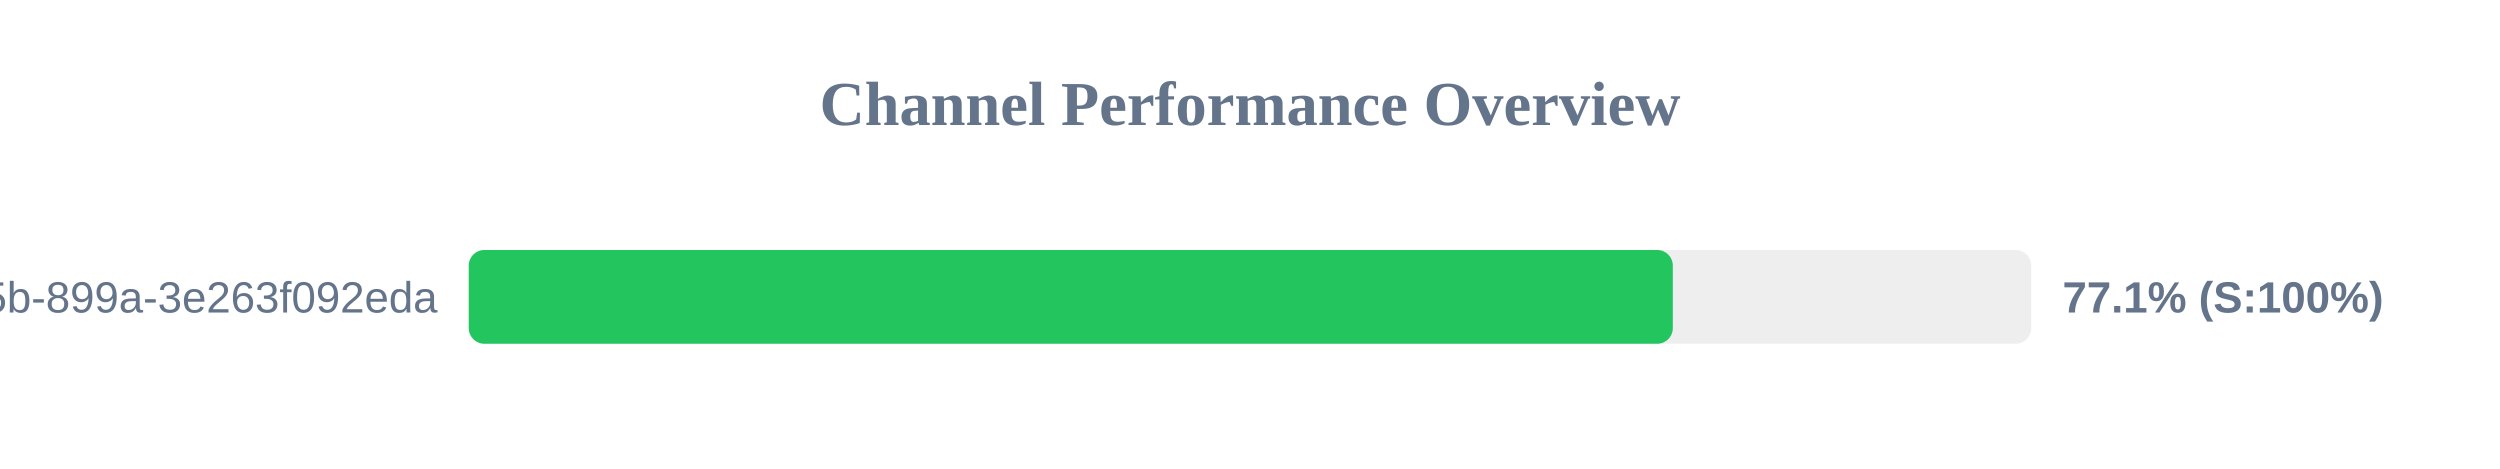
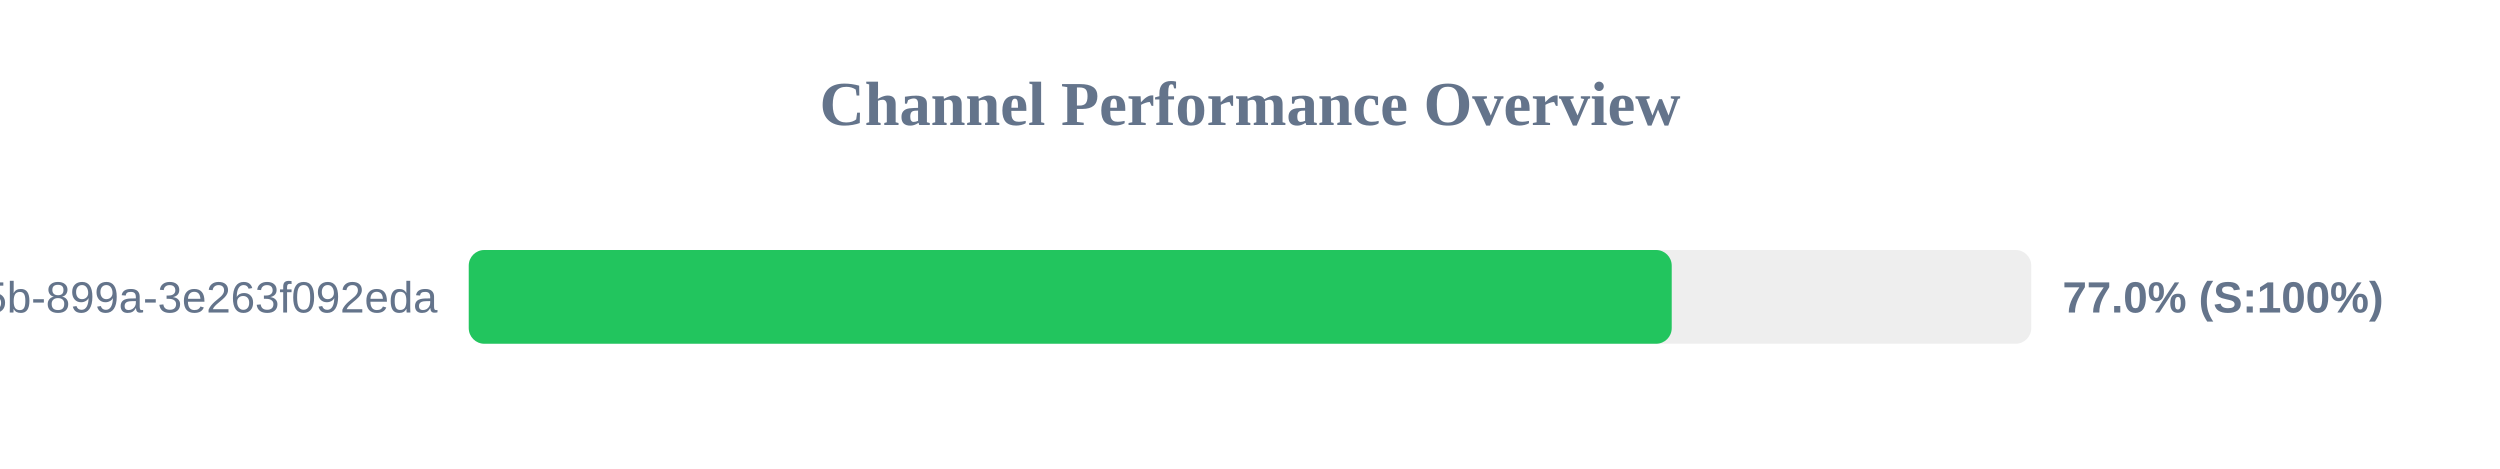
<svg xmlns="http://www.w3.org/2000/svg" width="800" height="150" version="1.1">
  <style>
        .row { font: 14px Arial; fill: #64748b; }
        .score { font: bold 14px Arial; fill: #64748b; }
    </style>
  <text x="400" y="40" text-anchor="middle" font-size="20px" font-weight="bold" fill="#64748b">Channel Performance Overview</text>
  <rect x="150" y="80" width="500" height="30" fill="#eee" rx="5" />
-   <rect x="150" y="80" width="385.3" height="30" fill="#22c55e" rx="5" />
+   <rect x="150" y="80" width="384.95" height="30" fill="#22c55e" rx="5" />
  <text x="140" y="100" text-anchor="end" class="row">?uuid=6bf726db-fb0b-405b-899a-3e263f092eda</text>
-   <text x="660" y="100" text-anchor="start" class="score">77.1% (S:100%)</text>
+   <text x="660" y="100" text-anchor="start" class="score">77.0% (S:100%)</text>
</svg>
